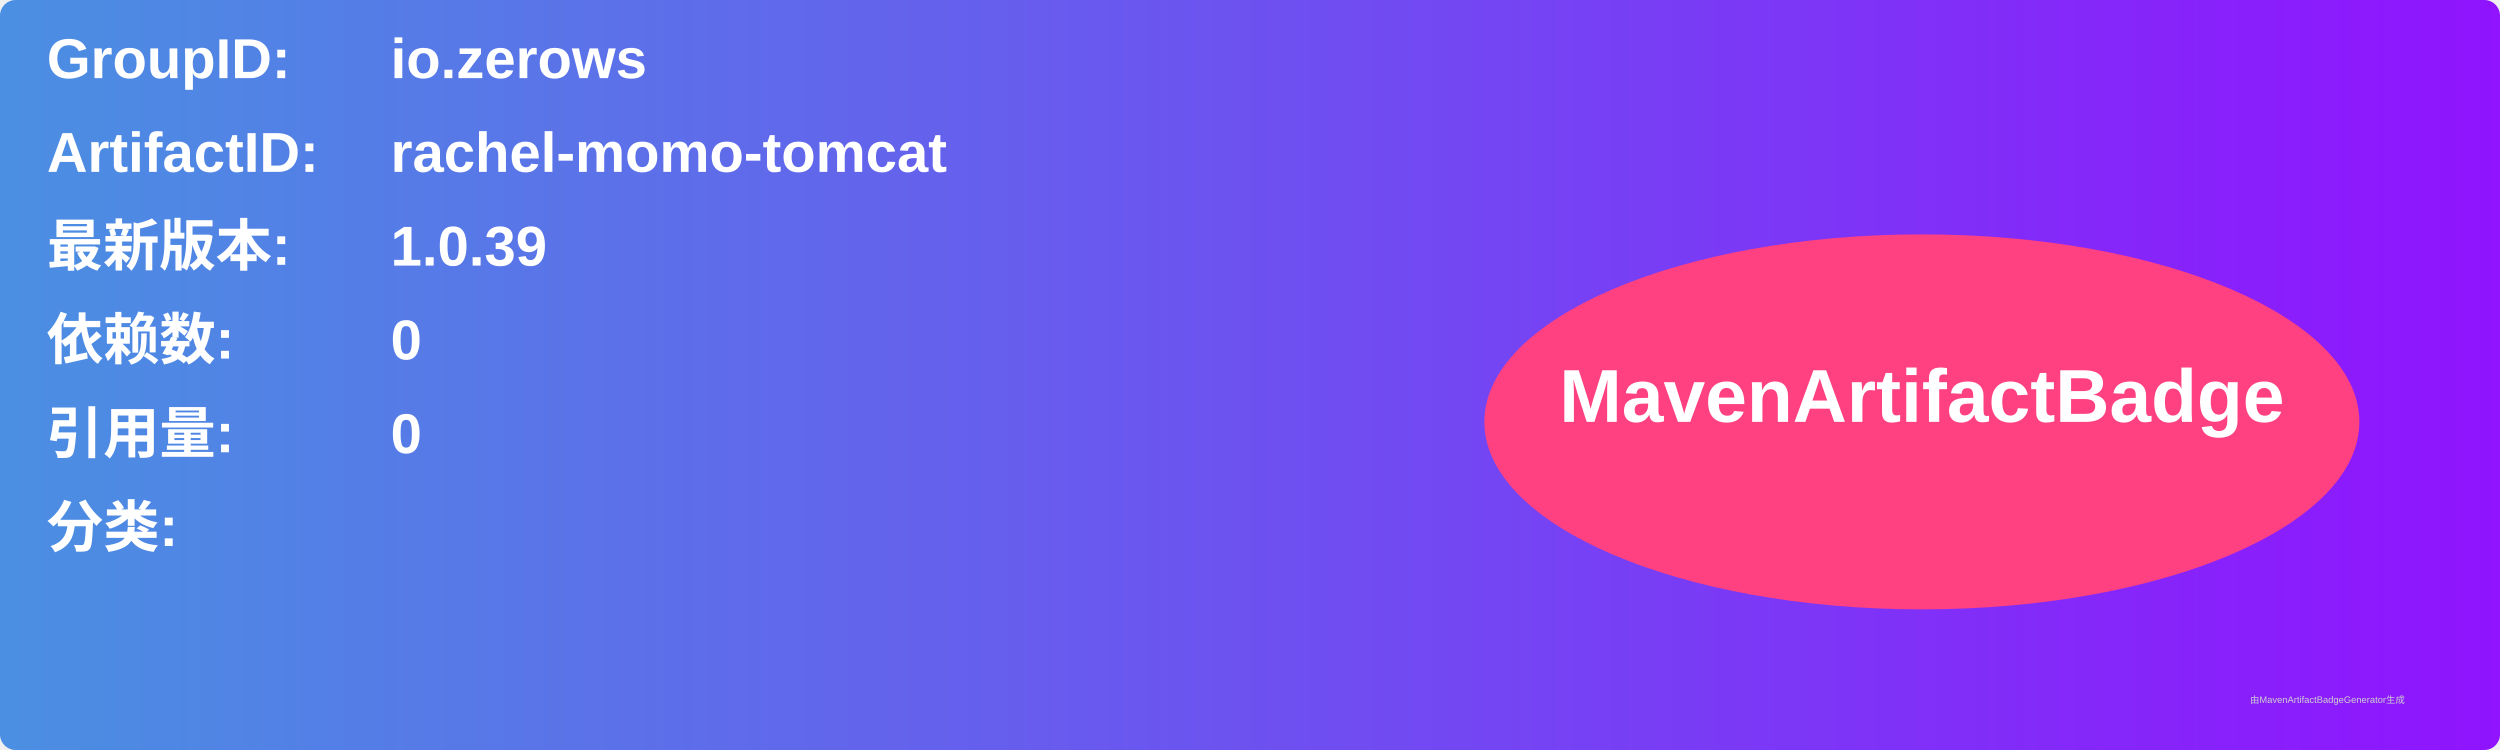
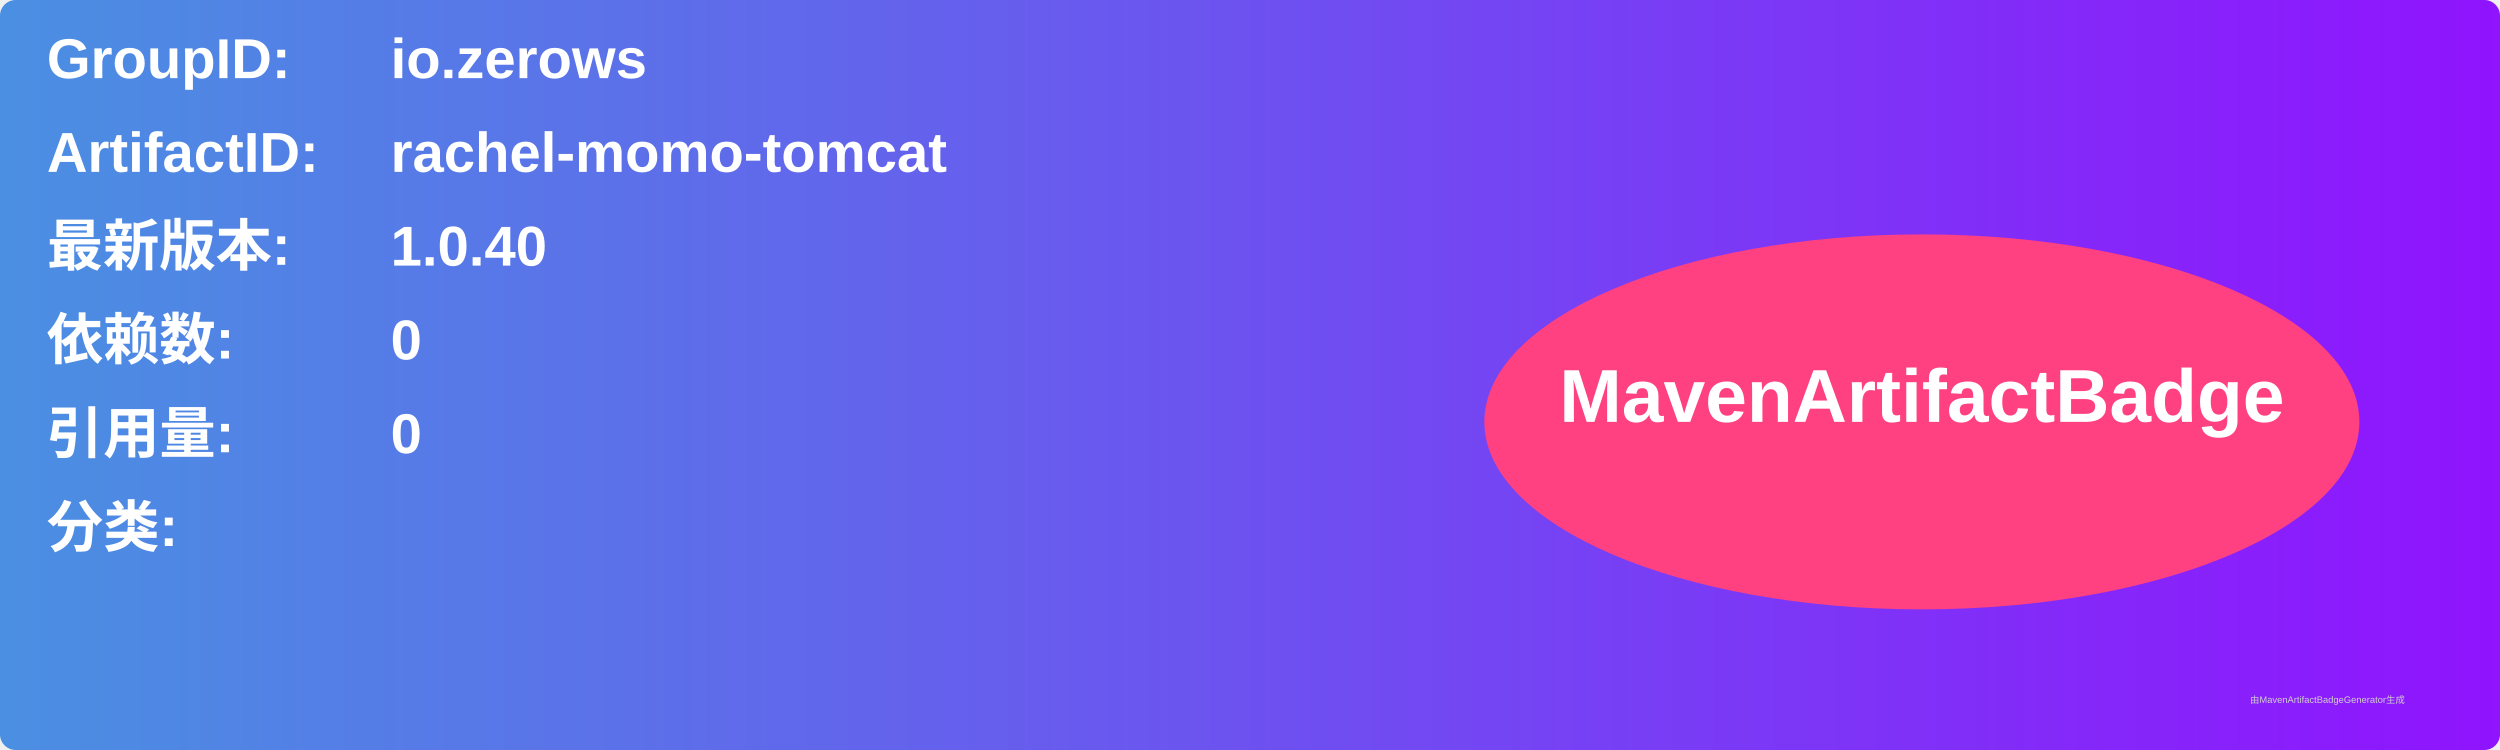
<svg xmlns="http://www.w3.org/2000/svg" width="800" height="240" viewBox="0 0 800 240">
  <linearGradient id="grad" x1="0%" y1="0%" x2="100%" y2="0%">
    <stop offset="0%" stop-color="#4a90e2" />
    <stop offset="100%" stop-color="#9013fe" />
  </linearGradient>
  <rect width="100%" height="100%" rx="5" ry="5" fill="url(#grad)" />
  <g transform="translate(15, 15)">
    <text x="0" y="10" font-family="Arial" font-size="18" fill="white" font-weight="bold" width="260">GroupID:</text>
    <text x="110" y="10" font-family="Arial" font-size="18" fill="white" font-weight="bold" width="460">io.zerows</text>
    <text x="0" y="40" font-family="Arial" font-size="18" fill="white" font-weight="bold" width="260">ArtifactID:</text>
    <text x="110" y="40" font-family="Arial" font-size="18" fill="white" font-weight="bold" width="460">rachel-momo-tomcat</text>
    <text x="0" y="70" font-family="Arial" font-size="18" fill="white" font-weight="bold">最新版本:</text>
    <text x="110" y="70" font-family="Arial" font-size="18" fill="white" font-weight="bold">
-       <tspan font-weight="bold">1.0.39</tspan>
+       <tspan font-weight="bold">1.0.40</tspan>
    </text>
    <text x="0" y="100" font-family="Arial" font-size="18" fill="white" font-weight="bold">依赖数: </text>
    <text x="110" y="100" font-family="Arial" font-size="18" fill="white">
      <tspan font-weight="bold">0</tspan>
    </text>
    <text x="0" y="130" font-family="Arial" font-size="18" fill="white" font-weight="bold">引用量: </text>
    <text x="110" y="130" font-family="Arial" font-size="18" fill="white">
      <tspan font-weight="bold">0</tspan>
    </text>
    <text x="0" y="160" font-family="Arial" font-size="18" fill="white" font-weight="bold">分类:</text>
    <text x="10" y="190" font-family="Arial" font-size="10" fill="white">
      <tspan font-weight="bold" />
    </text>
    <ellipse cx="600" cy="120" rx="140" ry="60" fill="#ff4081" />
    <text x="600" y="120" text-anchor="middle" font-family="Arial" font-size="24" fill="white" font-weight="bold">MavenArtifactBadge</text>
  </g>
  <text x="720" y="225" font-family="Arial" font-size="3" fill="#d0d0d0">由MavenArtifactBadgeGenerator生成</text>
</svg>
